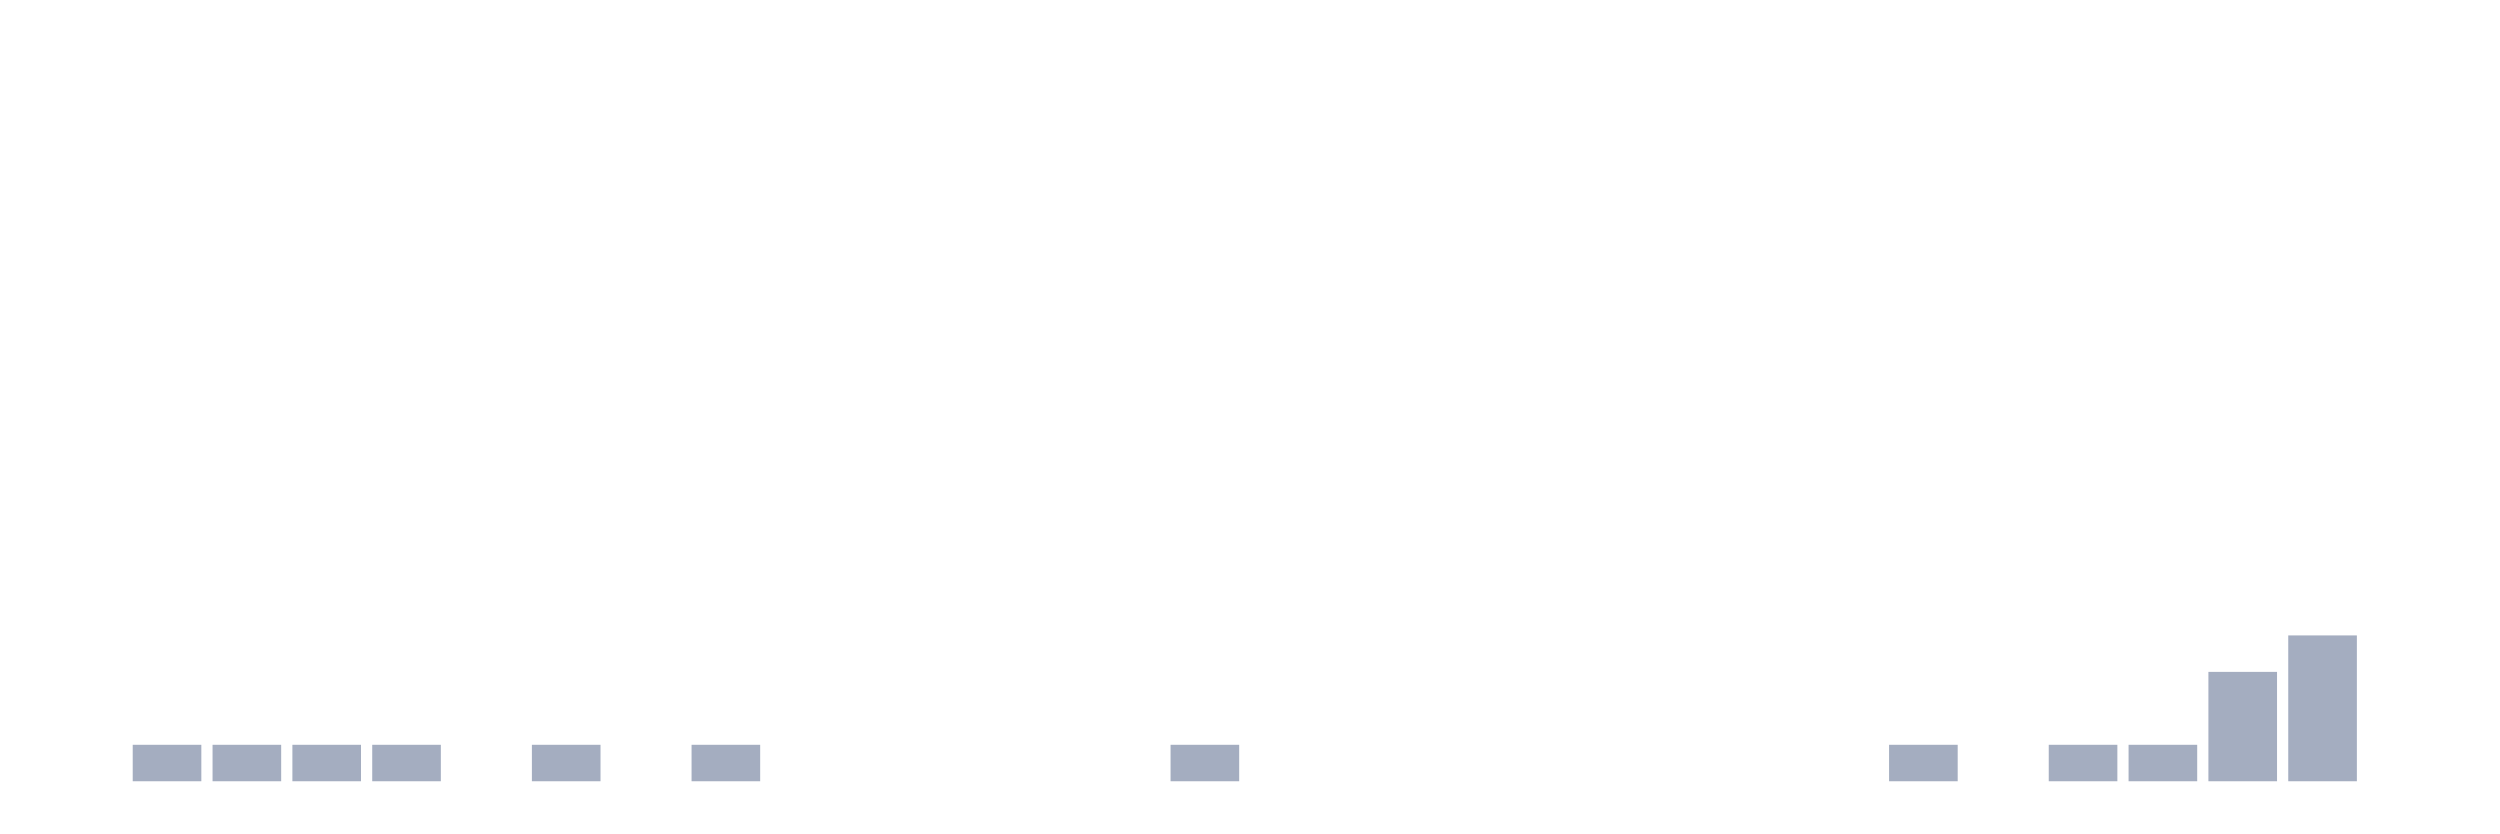
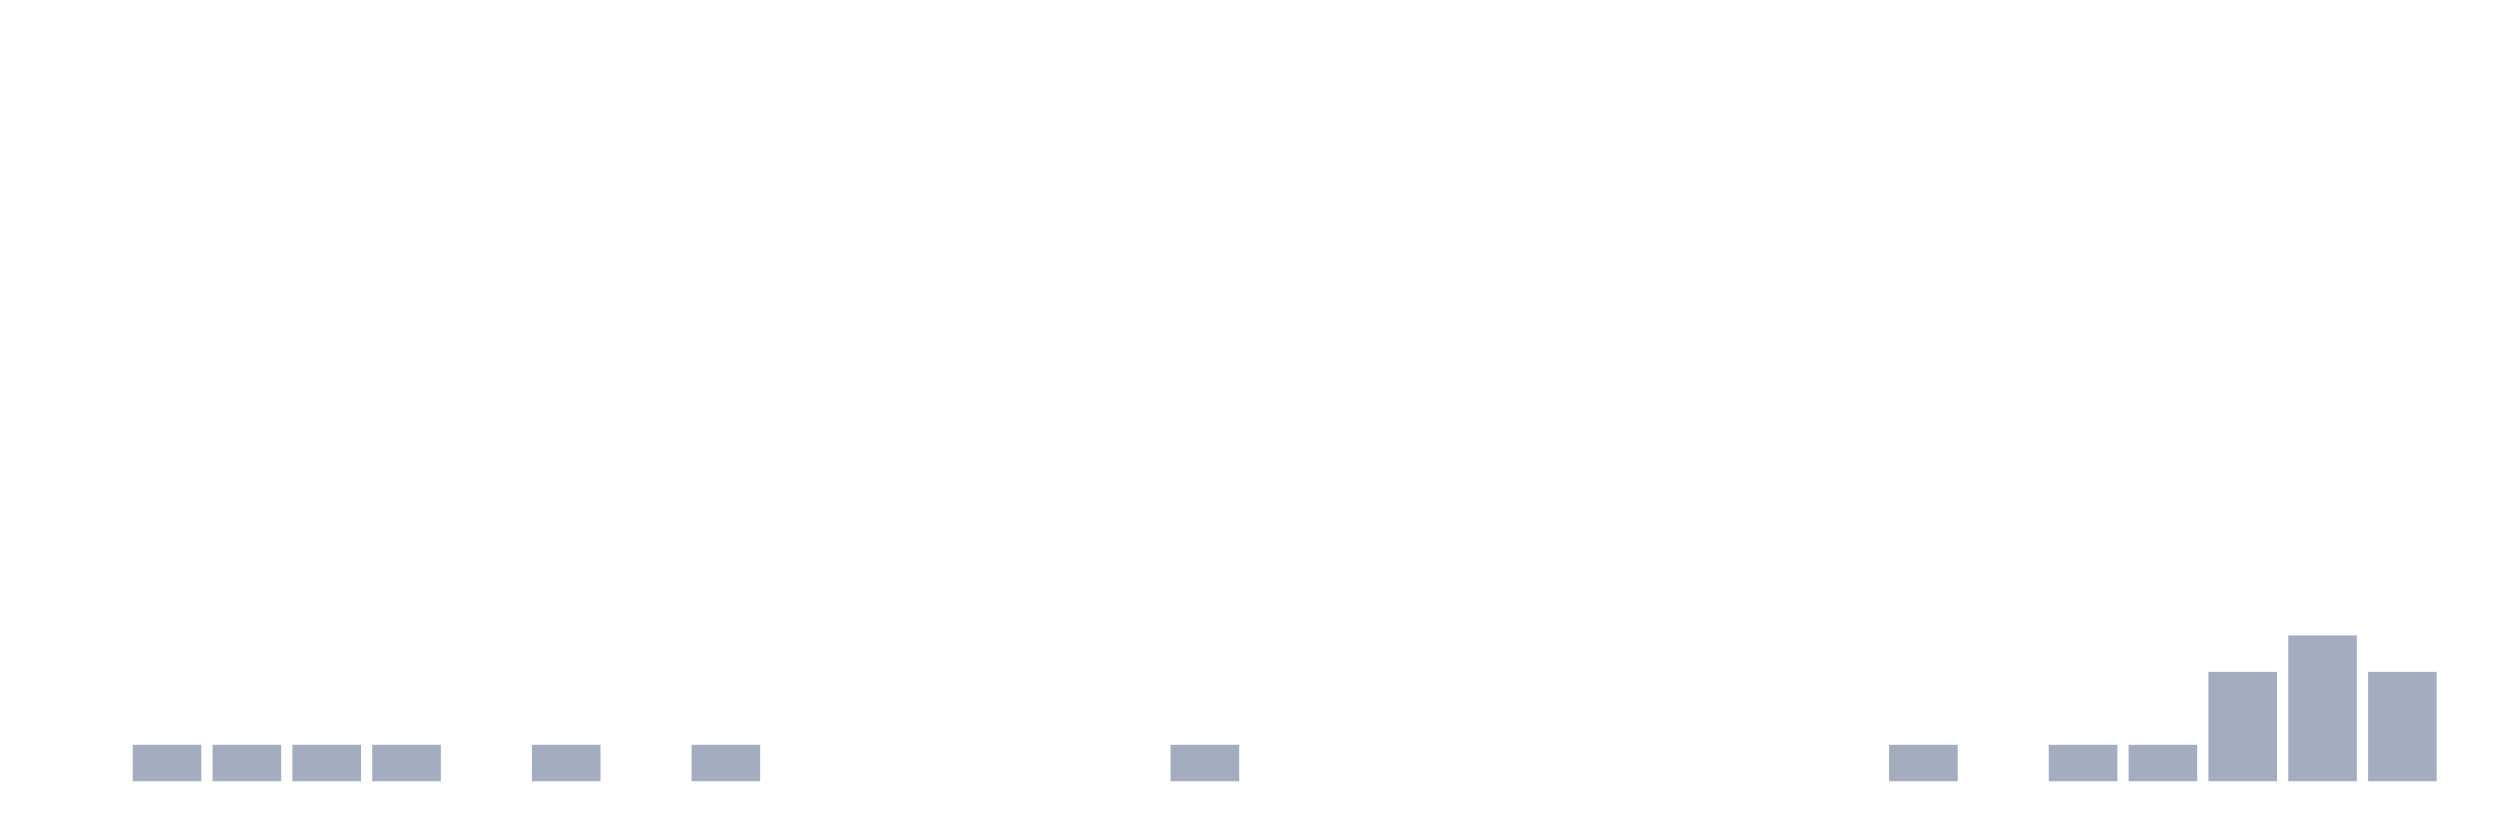
<svg xmlns="http://www.w3.org/2000/svg" viewBox="0 0 480 160">
  <g transform="translate(10,10)">
    <rect class="bar" x="0.153" width="13.175" y="140" height="0" fill="rgb(164,173,192)" />
    <rect class="bar" x="15.482" width="13.175" y="133" height="7" fill="rgb(164,173,192)" />
    <rect class="bar" x="30.81" width="13.175" y="133" height="7" fill="rgb(164,173,192)" />
    <rect class="bar" x="46.138" width="13.175" y="133" height="7" fill="rgb(164,173,192)" />
    <rect class="bar" x="61.466" width="13.175" y="133" height="7" fill="rgb(164,173,192)" />
    <rect class="bar" x="76.794" width="13.175" y="140" height="0" fill="rgb(164,173,192)" />
    <rect class="bar" x="92.123" width="13.175" y="133" height="7" fill="rgb(164,173,192)" />
    <rect class="bar" x="107.451" width="13.175" y="140" height="0" fill="rgb(164,173,192)" />
    <rect class="bar" x="122.779" width="13.175" y="133" height="7" fill="rgb(164,173,192)" />
    <rect class="bar" x="138.107" width="13.175" y="140" height="0" fill="rgb(164,173,192)" />
    <rect class="bar" x="153.436" width="13.175" y="140" height="0" fill="rgb(164,173,192)" />
    <rect class="bar" x="168.764" width="13.175" y="140" height="0" fill="rgb(164,173,192)" />
    <rect class="bar" x="184.092" width="13.175" y="140" height="0" fill="rgb(164,173,192)" />
    <rect class="bar" x="199.42" width="13.175" y="140" height="0" fill="rgb(164,173,192)" />
    <rect class="bar" x="214.748" width="13.175" y="133" height="7" fill="rgb(164,173,192)" />
    <rect class="bar" x="230.077" width="13.175" y="140" height="0" fill="rgb(164,173,192)" />
    <rect class="bar" x="245.405" width="13.175" y="140" height="0" fill="rgb(164,173,192)" />
    <rect class="bar" x="260.733" width="13.175" y="140" height="0" fill="rgb(164,173,192)" />
    <rect class="bar" x="276.061" width="13.175" y="140" height="0" fill="rgb(164,173,192)" />
    <rect class="bar" x="291.39" width="13.175" y="140" height="0" fill="rgb(164,173,192)" />
    <rect class="bar" x="306.718" width="13.175" y="140" height="0" fill="rgb(164,173,192)" />
    <rect class="bar" x="322.046" width="13.175" y="140" height="0" fill="rgb(164,173,192)" />
    <rect class="bar" x="337.374" width="13.175" y="140" height="0" fill="rgb(164,173,192)" />
    <rect class="bar" x="352.702" width="13.175" y="133" height="7" fill="rgb(164,173,192)" />
    <rect class="bar" x="368.031" width="13.175" y="140" height="0" fill="rgb(164,173,192)" />
    <rect class="bar" x="383.359" width="13.175" y="133" height="7" fill="rgb(164,173,192)" />
    <rect class="bar" x="398.687" width="13.175" y="133" height="7" fill="rgb(164,173,192)" />
    <rect class="bar" x="414.015" width="13.175" y="119" height="21" fill="rgb(164,173,192)" />
    <rect class="bar" x="429.344" width="13.175" y="112" height="28" fill="rgb(164,173,192)" />
-     <rect class="bar" x="444.672" width="13.175" y="140" height="0" fill="rgb(164,173,192)" />
+     <rect class="bar" x="444.672" width="13.175" y="119" height="21" fill="rgb(164,173,192)" />
  </g>
</svg>
